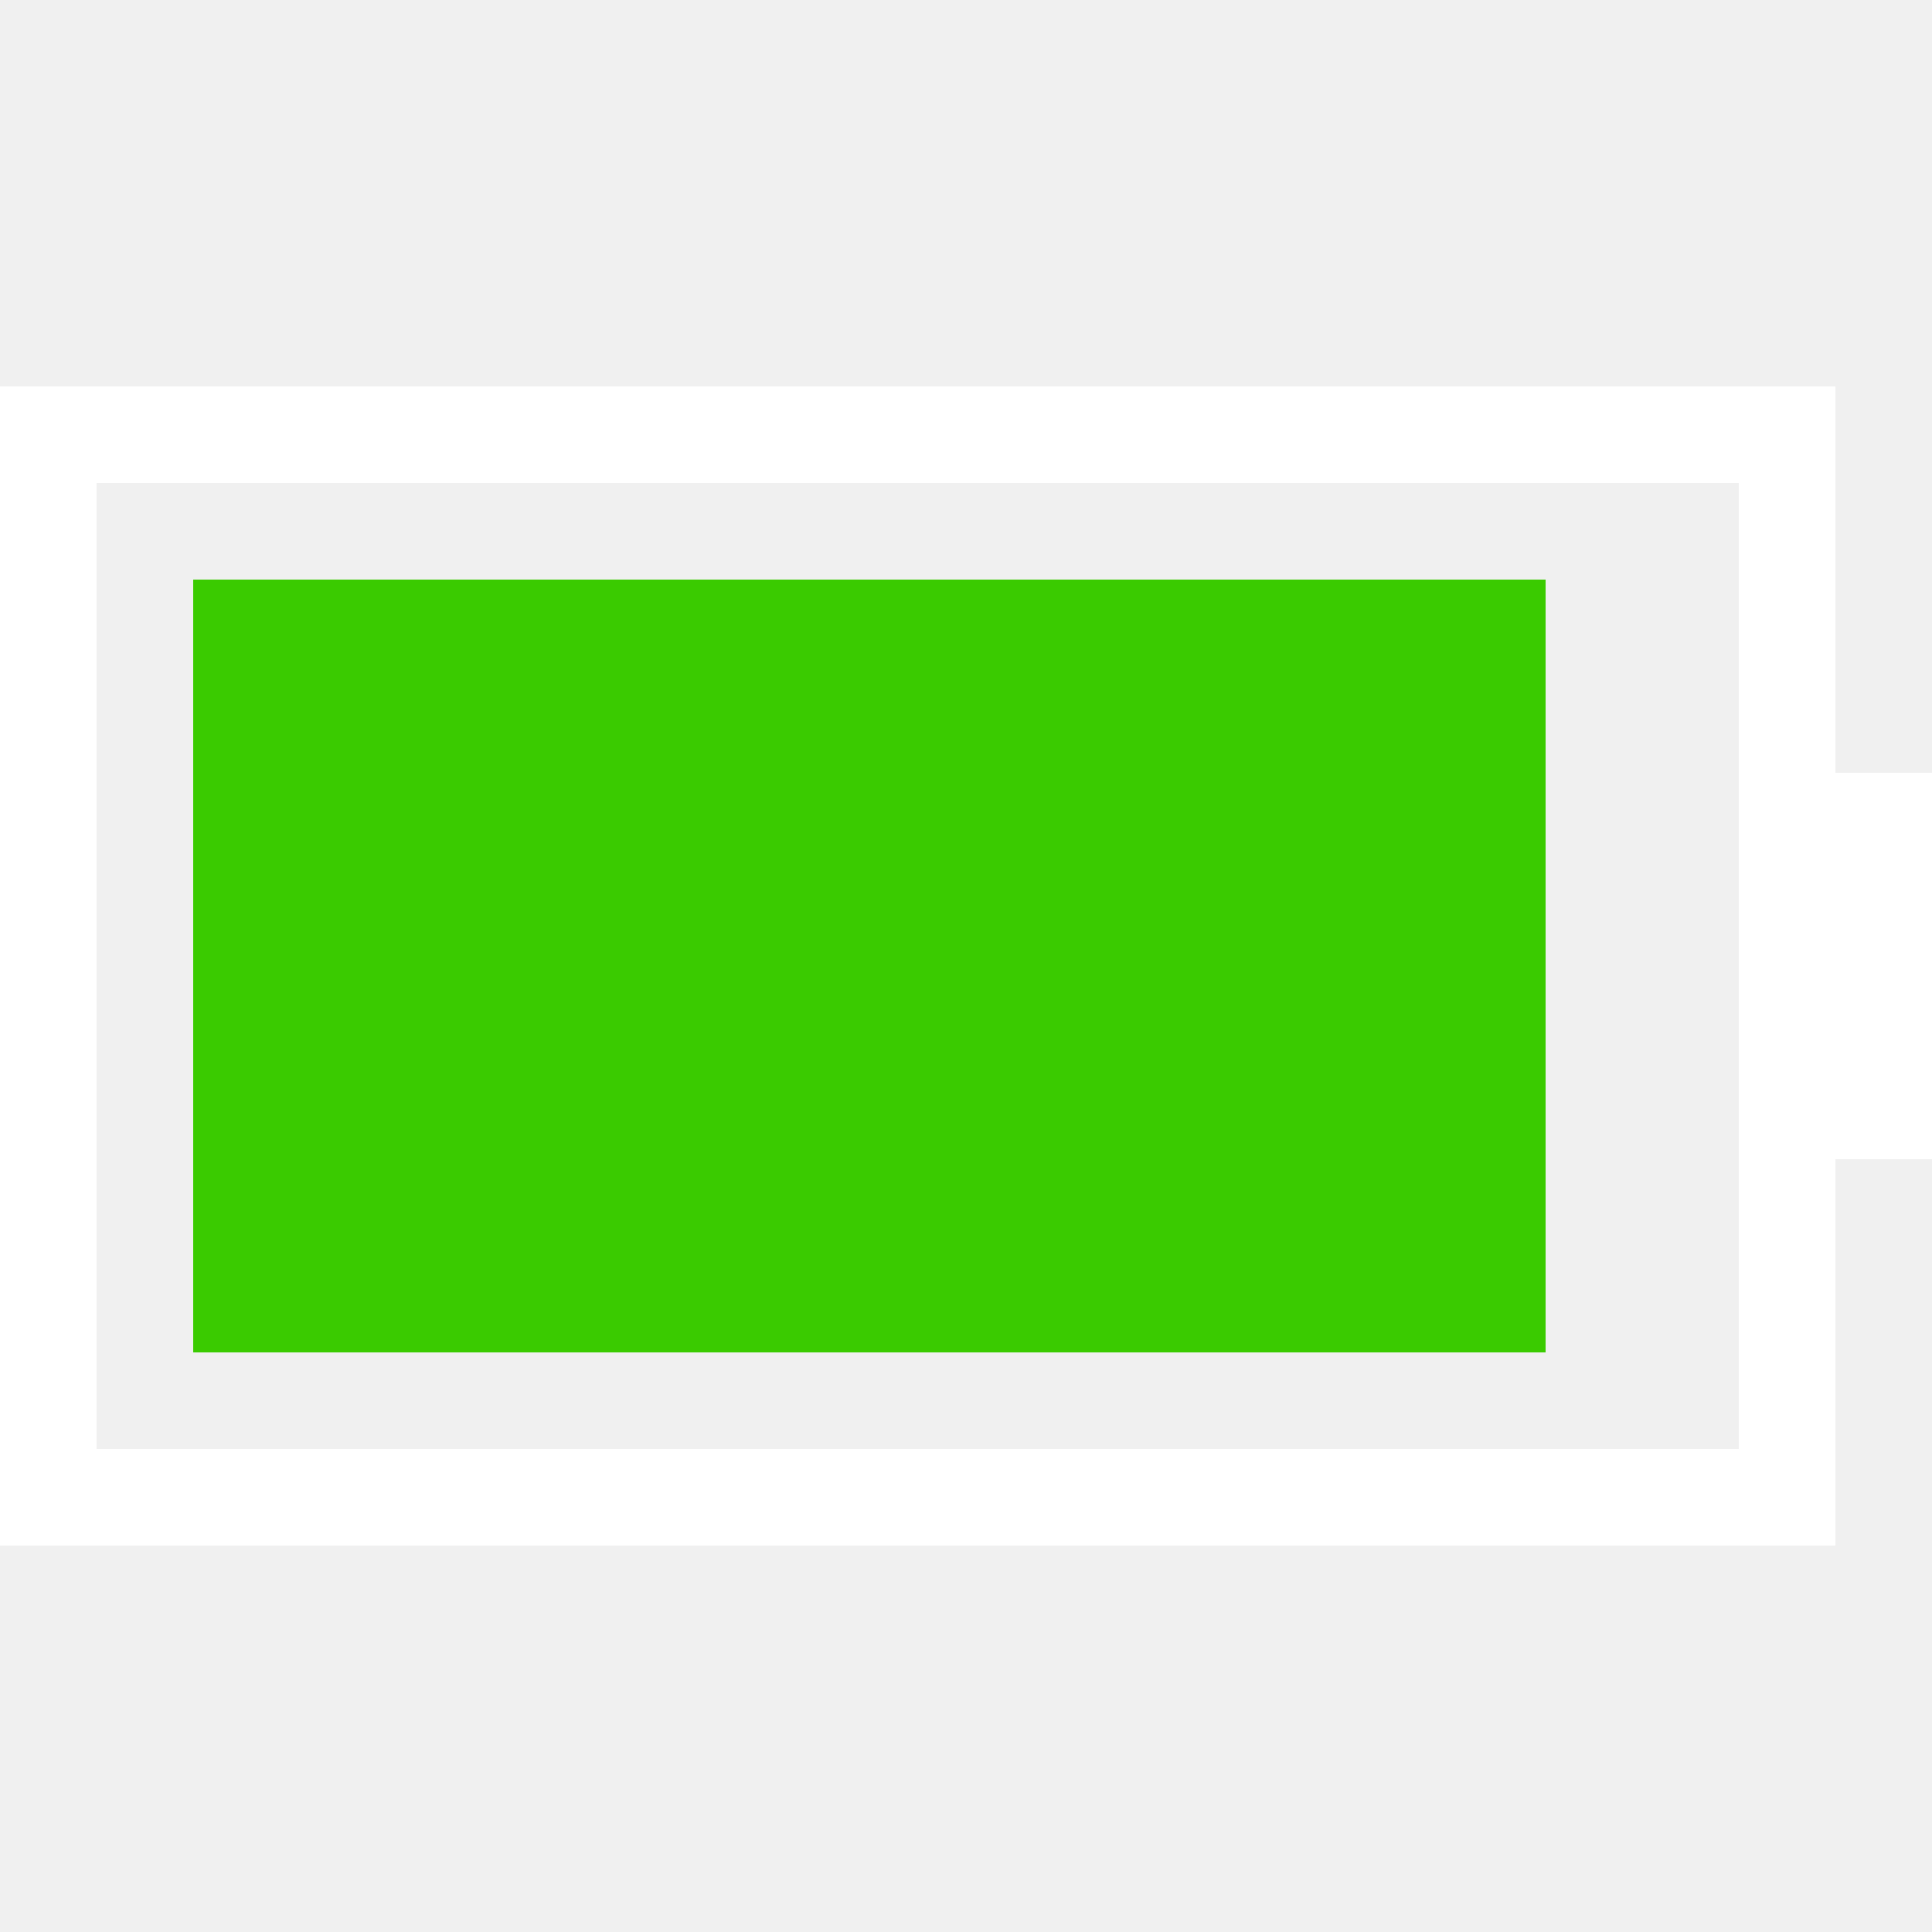
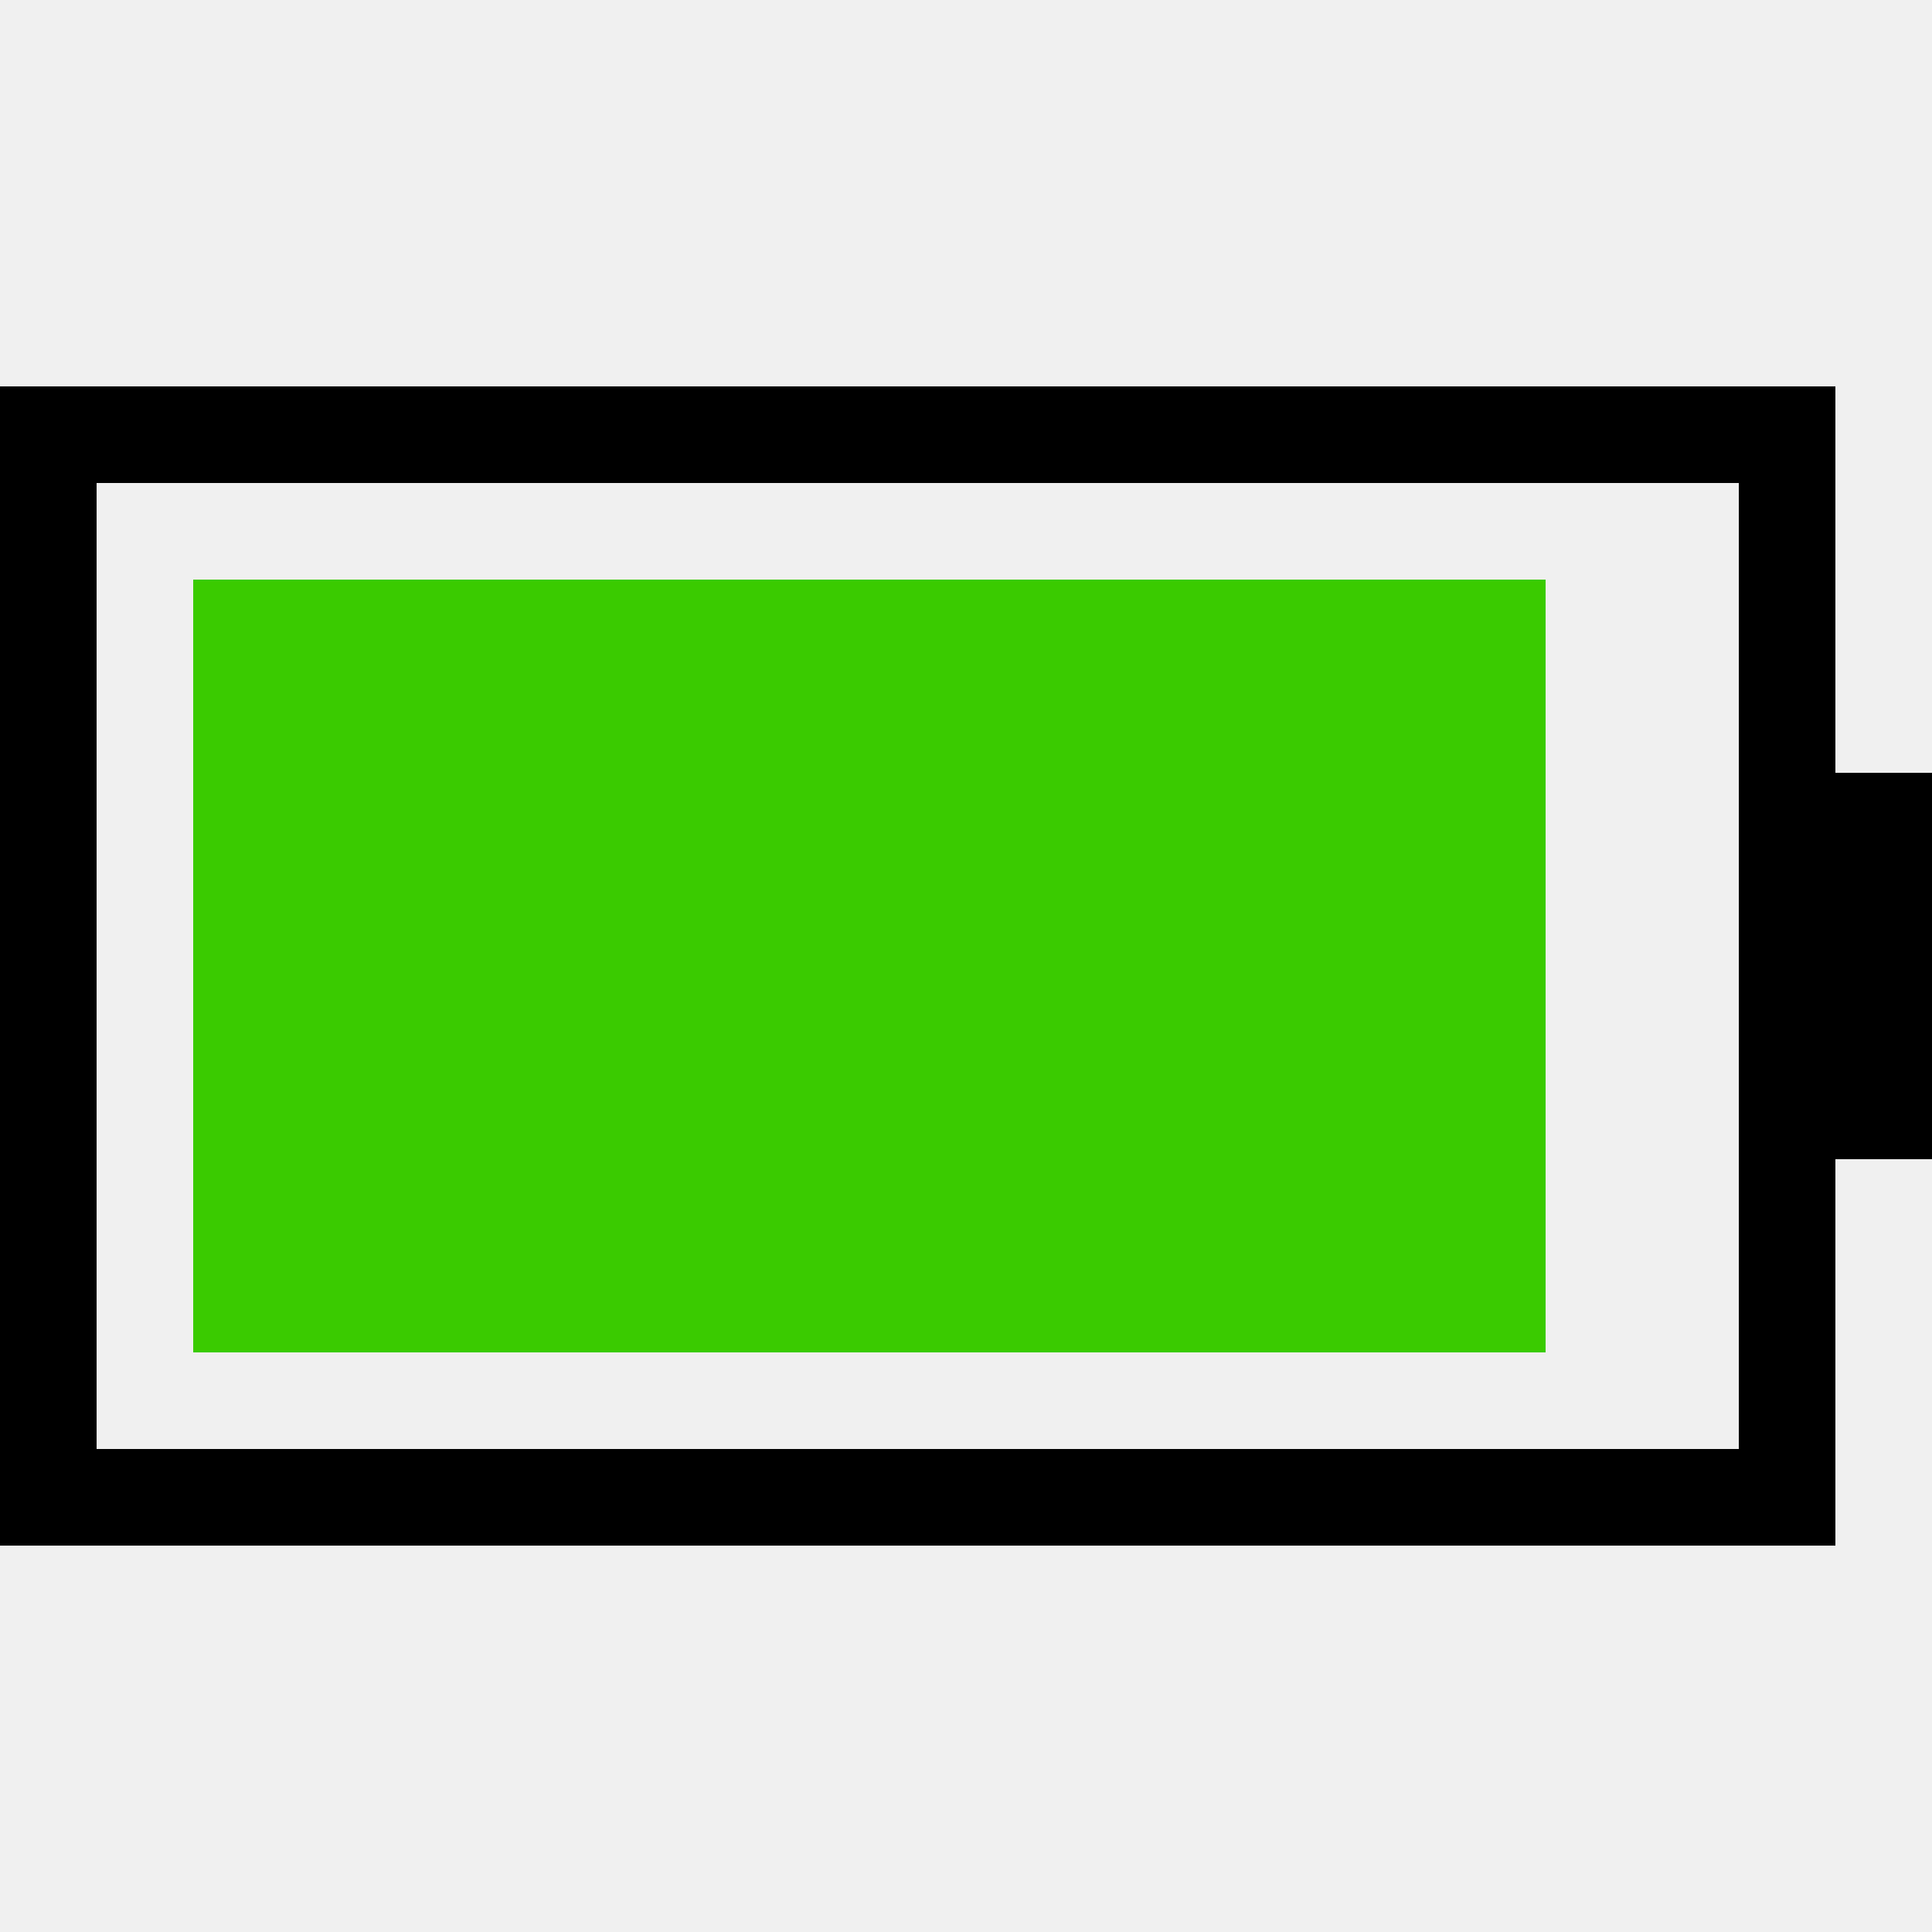
<svg xmlns="http://www.w3.org/2000/svg" width="20" height="20" viewBox="0 0 20 20">
  <g fill="none" fill-rule="evenodd">
    <polygon fill="#3ACB00" points="2 6 16 6 16 14 2 14" />
-     <path fill="#FFF" fill-rule="nonzero" d="M19,4 L-5.68434189e-14,4 L-5.68434189e-14,16 L19,16 L19,12 L20,12 L20,8 L19,8 L19,4 Z M18,5 L18,15 L1,15 L1,5 L18,5 Z" />
+     <path fill="#000" fill-rule="nonzero" d="M19,4 L0,4 L0,16 L19,16 L19,12 L20,12 L20,8 L19,8 L19,4 Z M18,5 L18,15 L1,15 L1,5 L18,5 Z" />
  </g>
</svg>
